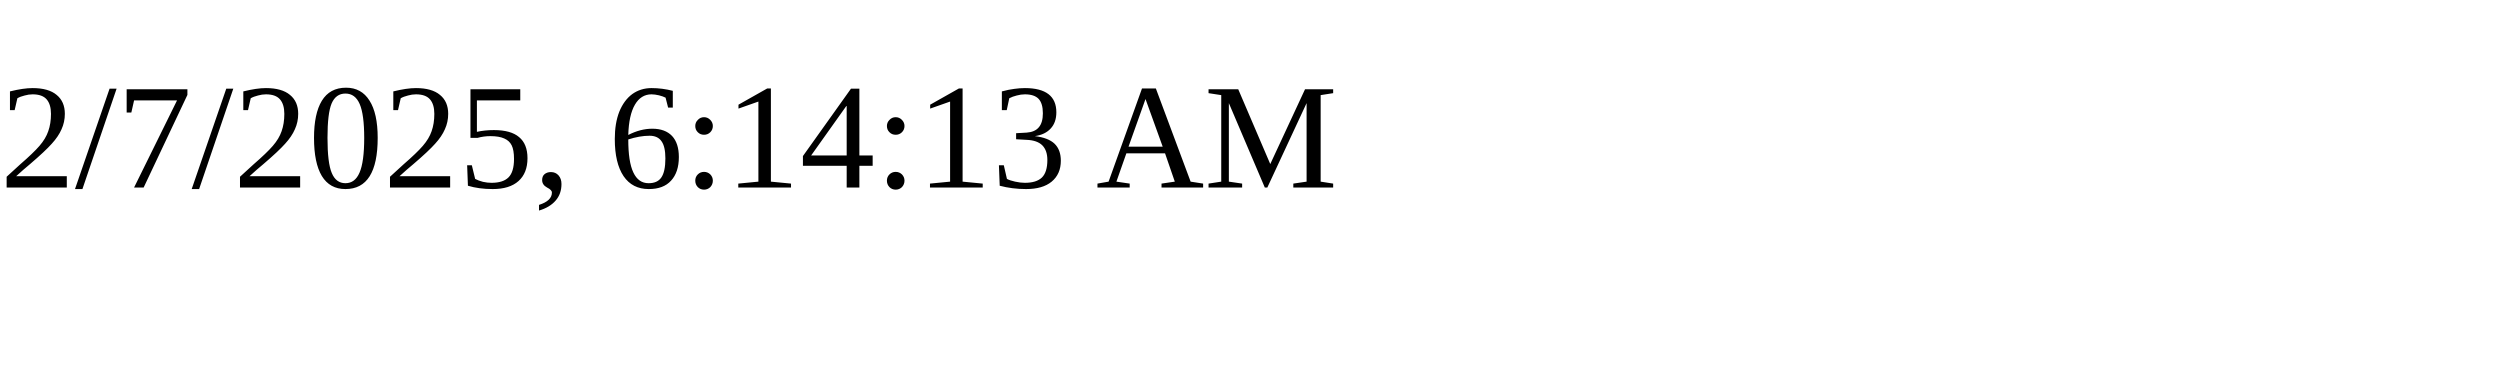
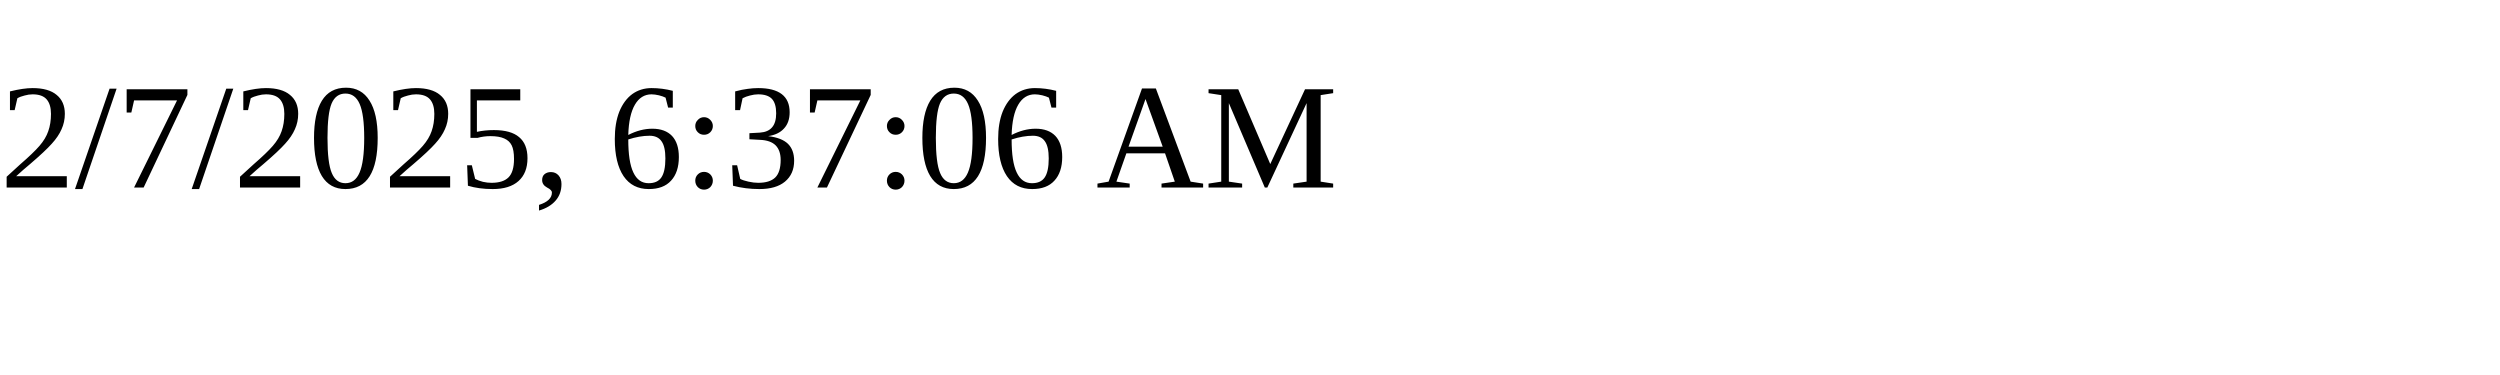
<svg xmlns="http://www.w3.org/2000/svg" height="30" width="200">
-   <text x="0" y="15">2/7/2025, 6:14:13 AM</text>
+   <text x="0" y="15">2/7/2025, 6:37:06 AM</text>
</svg>
